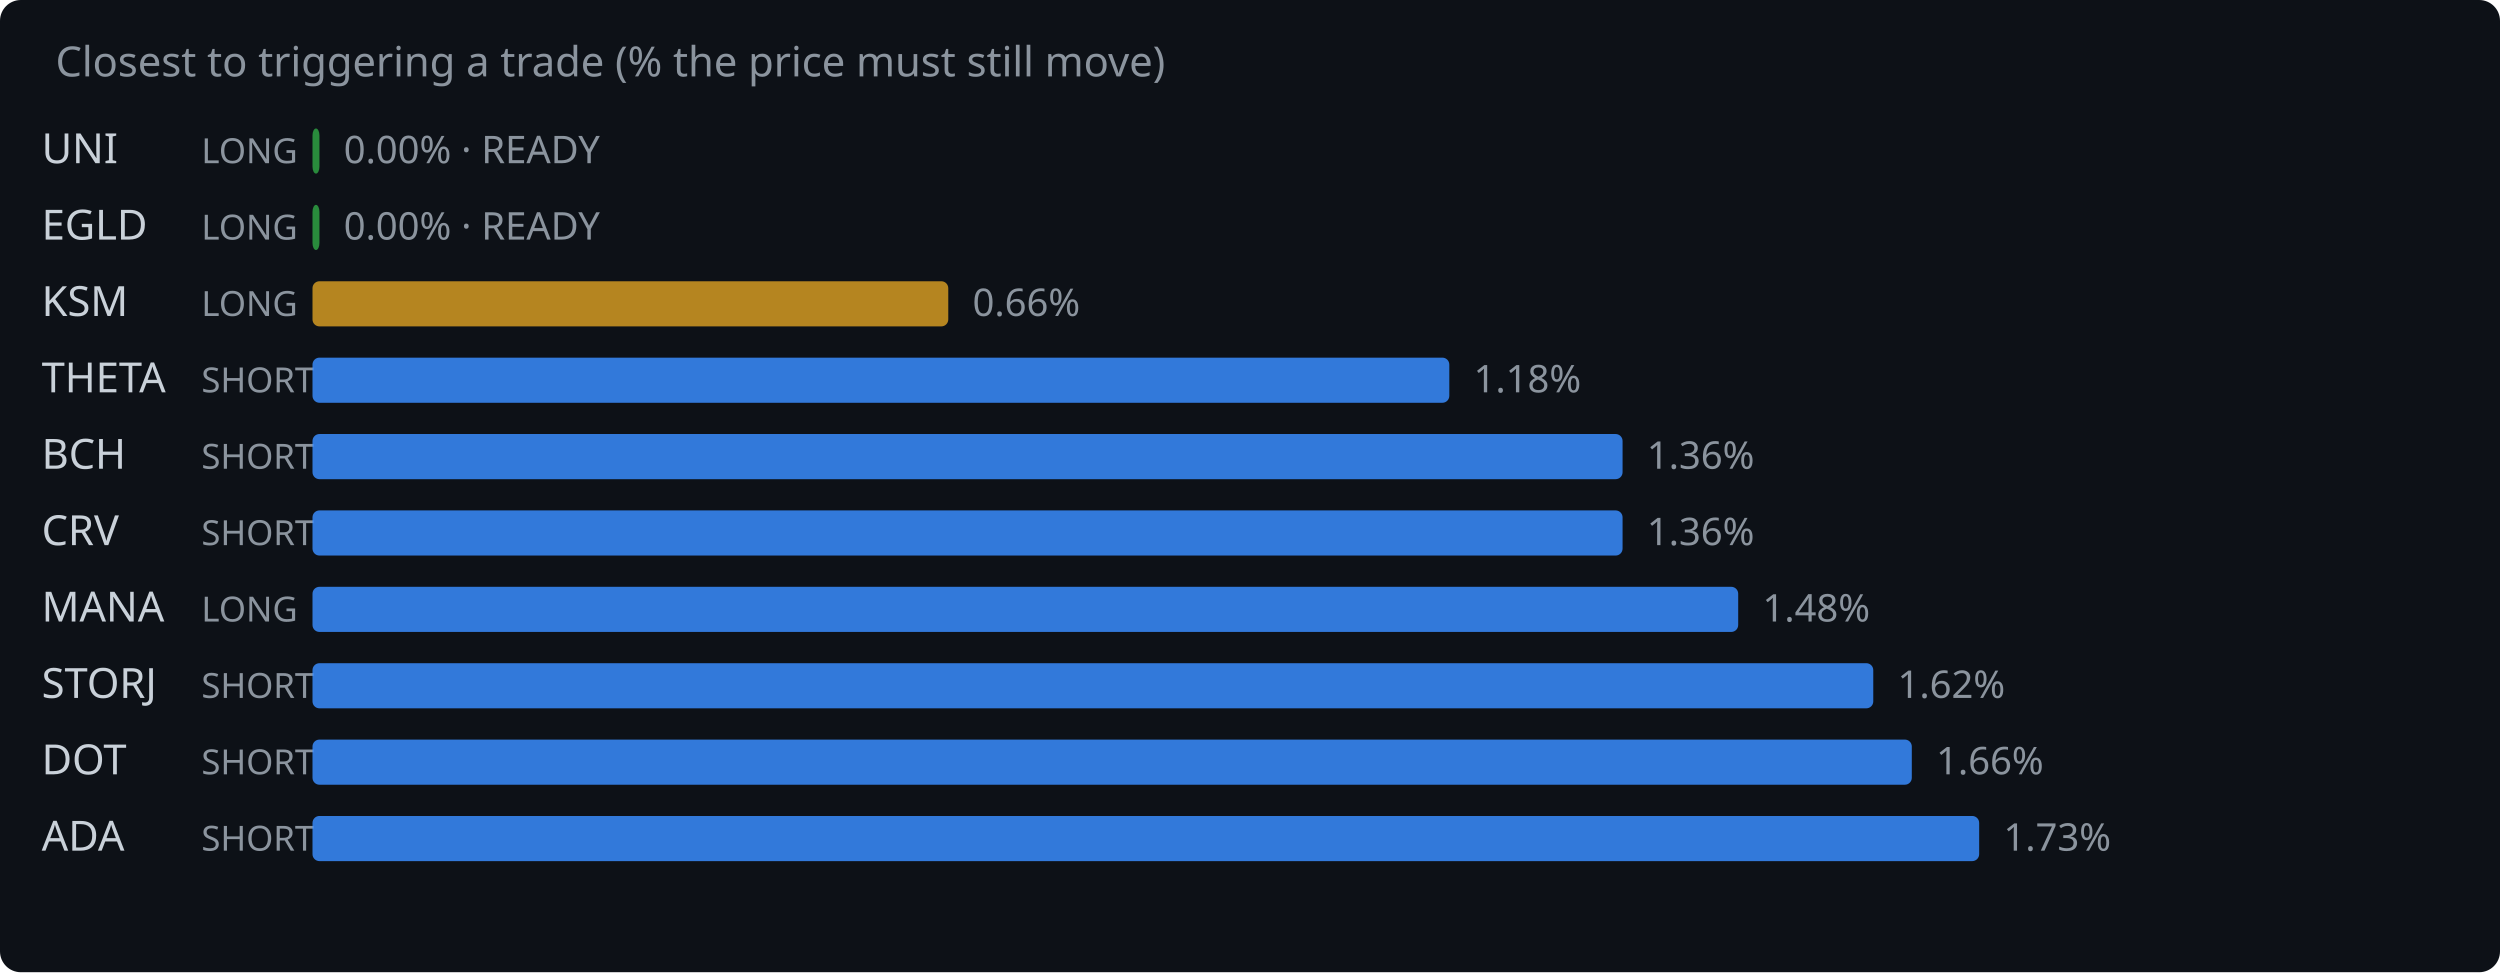
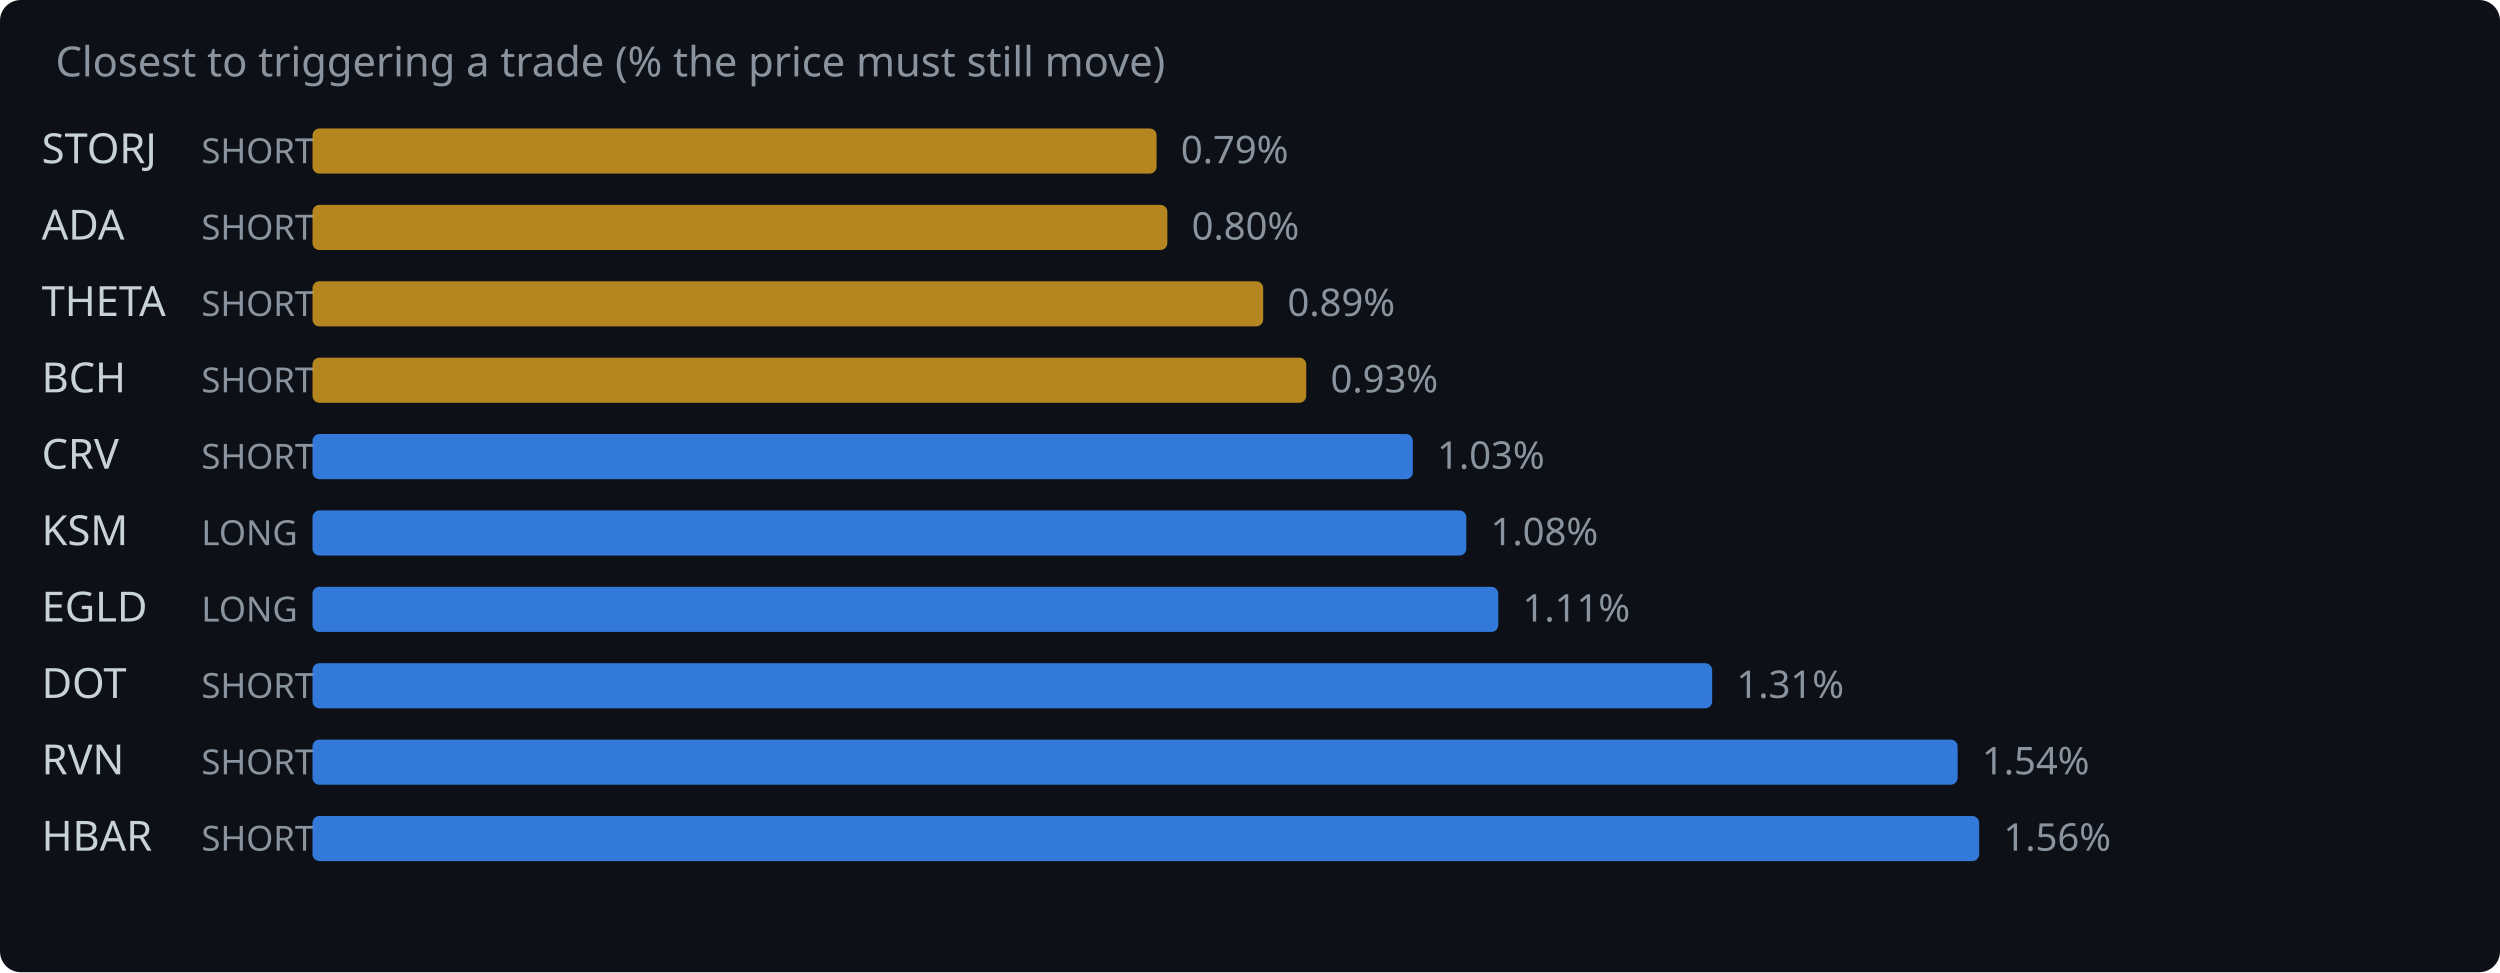
<svg xmlns="http://www.w3.org/2000/svg" width="720" height="280" viewBox="0 0 720 280">
  <rect width="720" height="280" fill="#0d1117" rx="6" />
  <text x="16" y="22" fill="#8b949e" font-family="system-ui,sans-serif" font-size="12">Closest to triggering a trade (% the price must still move)</text>
-   <text x="12" y="47" fill="#c9d1d9" font-family="system-ui,sans-serif" font-size="12">UNI</text>
-   <text x="58" y="47" fill="#8b949e" font-family="system-ui,sans-serif" font-size="10">LONG</text>
-   <rect x="90" y="37" width="2.0" height="13" rx="2" fill="#2ea043" opacity="0.85" />
-   <text x="99.0" y="47" fill="#8b949e" font-family="system-ui,sans-serif" font-size="11">0.00% · READY</text>
-   <text x="12" y="69" fill="#c9d1d9" font-family="system-ui,sans-serif" font-size="12">EGLD</text>
-   <text x="58" y="69" fill="#8b949e" font-family="system-ui,sans-serif" font-size="10">LONG</text>
-   <rect x="90" y="59" width="2.0" height="13" rx="2" fill="#2ea043" opacity="0.85" />
-   <text x="99.0" y="69" fill="#8b949e" font-family="system-ui,sans-serif" font-size="11">0.00% · READY</text>
-   <text x="12" y="91" fill="#c9d1d9" font-family="system-ui,sans-serif" font-size="12">KSM</text>
-   <text x="58" y="91" fill="#8b949e" font-family="system-ui,sans-serif" font-size="10">LONG</text>
-   <rect x="90" y="81" width="183.1" height="13" rx="2" fill="#d29922" opacity="0.85" />
-   <text x="280.1" y="91" fill="#8b949e" font-family="system-ui,sans-serif" font-size="11">0.66%</text>
-   <text x="12" y="113" fill="#c9d1d9" font-family="system-ui,sans-serif" font-size="12">THETA</text>
+   <text x="12" y="47" fill="#c9d1d9" font-family="system-ui,sans-serif" font-size="12">STORJ</text>
+   <text x="58" y="47" fill="#8b949e" font-family="system-ui,sans-serif" font-size="10">SHORT</text>
+   <rect x="90" y="37" width="243.1" height="13" rx="2" fill="#d29922" opacity="0.85" />
+   <text x="340.1" y="47" fill="#8b949e" font-family="system-ui,sans-serif" font-size="11">0.79%</text>
+   <text x="12" y="69" fill="#c9d1d9" font-family="system-ui,sans-serif" font-size="12">ADA</text>
+   <text x="58" y="69" fill="#8b949e" font-family="system-ui,sans-serif" font-size="10">SHORT</text>
+   <rect x="90" y="59" width="246.2" height="13" rx="2" fill="#d29922" opacity="0.85" />
+   <text x="343.2" y="69" fill="#8b949e" font-family="system-ui,sans-serif" font-size="11">0.80%</text>
+   <text x="12" y="91" fill="#c9d1d9" font-family="system-ui,sans-serif" font-size="12">THETA</text>
+   <text x="58" y="91" fill="#8b949e" font-family="system-ui,sans-serif" font-size="10">SHORT</text>
+   <rect x="90" y="81" width="273.8" height="13" rx="2" fill="#d29922" opacity="0.85" />
+   <text x="370.8" y="91" fill="#8b949e" font-family="system-ui,sans-serif" font-size="11">0.89%</text>
+   <text x="12" y="113" fill="#c9d1d9" font-family="system-ui,sans-serif" font-size="12">BCH</text>
  <text x="58" y="113" fill="#8b949e" font-family="system-ui,sans-serif" font-size="10">SHORT</text>
-   <rect x="90" y="103" width="327.4" height="13" rx="2" fill="#388bfd" opacity="0.85" />
-   <text x="424.4" y="113" fill="#8b949e" font-family="system-ui,sans-serif" font-size="11">1.18%</text>
-   <text x="12" y="135" fill="#c9d1d9" font-family="system-ui,sans-serif" font-size="12">BCH</text>
+   <rect x="90" y="103" width="286.2" height="13" rx="2" fill="#d29922" opacity="0.85" />
+   <text x="383.2" y="113" fill="#8b949e" font-family="system-ui,sans-serif" font-size="11">0.93%</text>
+   <text x="12" y="135" fill="#c9d1d9" font-family="system-ui,sans-serif" font-size="12">CRV</text>
  <text x="58" y="135" fill="#8b949e" font-family="system-ui,sans-serif" font-size="10">SHORT</text>
-   <rect x="90" y="125" width="377.3" height="13" rx="2" fill="#388bfd" opacity="0.85" />
-   <text x="474.3" y="135" fill="#8b949e" font-family="system-ui,sans-serif" font-size="11">1.36%</text>
-   <text x="12" y="157" fill="#c9d1d9" font-family="system-ui,sans-serif" font-size="12">CRV</text>
-   <text x="58" y="157" fill="#8b949e" font-family="system-ui,sans-serif" font-size="10">SHORT</text>
-   <rect x="90" y="147" width="377.3" height="13" rx="2" fill="#388bfd" opacity="0.85" />
-   <text x="474.3" y="157" fill="#8b949e" font-family="system-ui,sans-serif" font-size="11">1.36%</text>
-   <text x="12" y="179" fill="#c9d1d9" font-family="system-ui,sans-serif" font-size="12">MANA</text>
+   <rect x="90" y="125" width="316.9" height="13" rx="2" fill="#388bfd" opacity="0.85" />
+   <text x="413.9" y="135" fill="#8b949e" font-family="system-ui,sans-serif" font-size="11">1.03%</text>
+   <text x="12" y="157" fill="#c9d1d9" font-family="system-ui,sans-serif" font-size="12">KSM</text>
+   <text x="58" y="157" fill="#8b949e" font-family="system-ui,sans-serif" font-size="10">LONG</text>
+   <rect x="90" y="147" width="332.3" height="13" rx="2" fill="#388bfd" opacity="0.85" />
+   <text x="429.3" y="157" fill="#8b949e" font-family="system-ui,sans-serif" font-size="11">1.08%</text>
+   <text x="12" y="179" fill="#c9d1d9" font-family="system-ui,sans-serif" font-size="12">EGLD</text>
  <text x="58" y="179" fill="#8b949e" font-family="system-ui,sans-serif" font-size="10">LONG</text>
-   <rect x="90" y="169" width="410.6" height="13" rx="2" fill="#388bfd" opacity="0.85" />
-   <text x="507.6" y="179" fill="#8b949e" font-family="system-ui,sans-serif" font-size="11">1.48%</text>
-   <text x="12" y="201" fill="#c9d1d9" font-family="system-ui,sans-serif" font-size="12">STORJ</text>
+   <rect x="90" y="169" width="341.5" height="13" rx="2" fill="#388bfd" opacity="0.85" />
+   <text x="438.5" y="179" fill="#8b949e" font-family="system-ui,sans-serif" font-size="11">1.11%</text>
+   <text x="12" y="201" fill="#c9d1d9" font-family="system-ui,sans-serif" font-size="12">DOT</text>
  <text x="58" y="201" fill="#8b949e" font-family="system-ui,sans-serif" font-size="10">SHORT</text>
-   <rect x="90" y="191" width="449.5" height="13" rx="2" fill="#388bfd" opacity="0.85" />
-   <text x="546.5" y="201" fill="#8b949e" font-family="system-ui,sans-serif" font-size="11">1.62%</text>
-   <text x="12" y="223" fill="#c9d1d9" font-family="system-ui,sans-serif" font-size="12">DOT</text>
+   <rect x="90" y="191" width="403.1" height="13" rx="2" fill="#388bfd" opacity="0.85" />
+   <text x="500.1" y="201" fill="#8b949e" font-family="system-ui,sans-serif" font-size="11">1.31%</text>
+   <text x="12" y="223" fill="#c9d1d9" font-family="system-ui,sans-serif" font-size="12">RVN</text>
  <text x="58" y="223" fill="#8b949e" font-family="system-ui,sans-serif" font-size="10">SHORT</text>
-   <rect x="90" y="213" width="460.6" height="13" rx="2" fill="#388bfd" opacity="0.85" />
-   <text x="557.6" y="223" fill="#8b949e" font-family="system-ui,sans-serif" font-size="11">1.66%</text>
-   <text x="12" y="245" fill="#c9d1d9" font-family="system-ui,sans-serif" font-size="12">ADA</text>
+   <rect x="90" y="213" width="473.8" height="13" rx="2" fill="#388bfd" opacity="0.85" />
+   <text x="570.8" y="223" fill="#8b949e" font-family="system-ui,sans-serif" font-size="11">1.54%</text>
+   <text x="12" y="245" fill="#c9d1d9" font-family="system-ui,sans-serif" font-size="12">HBAR</text>
  <text x="58" y="245" fill="#8b949e" font-family="system-ui,sans-serif" font-size="10">SHORT</text>
  <rect x="90" y="235" width="480.0" height="13" rx="2" fill="#388bfd" opacity="0.85" />
-   <text x="577.0" y="245" fill="#8b949e" font-family="system-ui,sans-serif" font-size="11">1.73%</text>
+   <text x="577.0" y="245" fill="#8b949e" font-family="system-ui,sans-serif" font-size="11">1.56%</text>
</svg>
